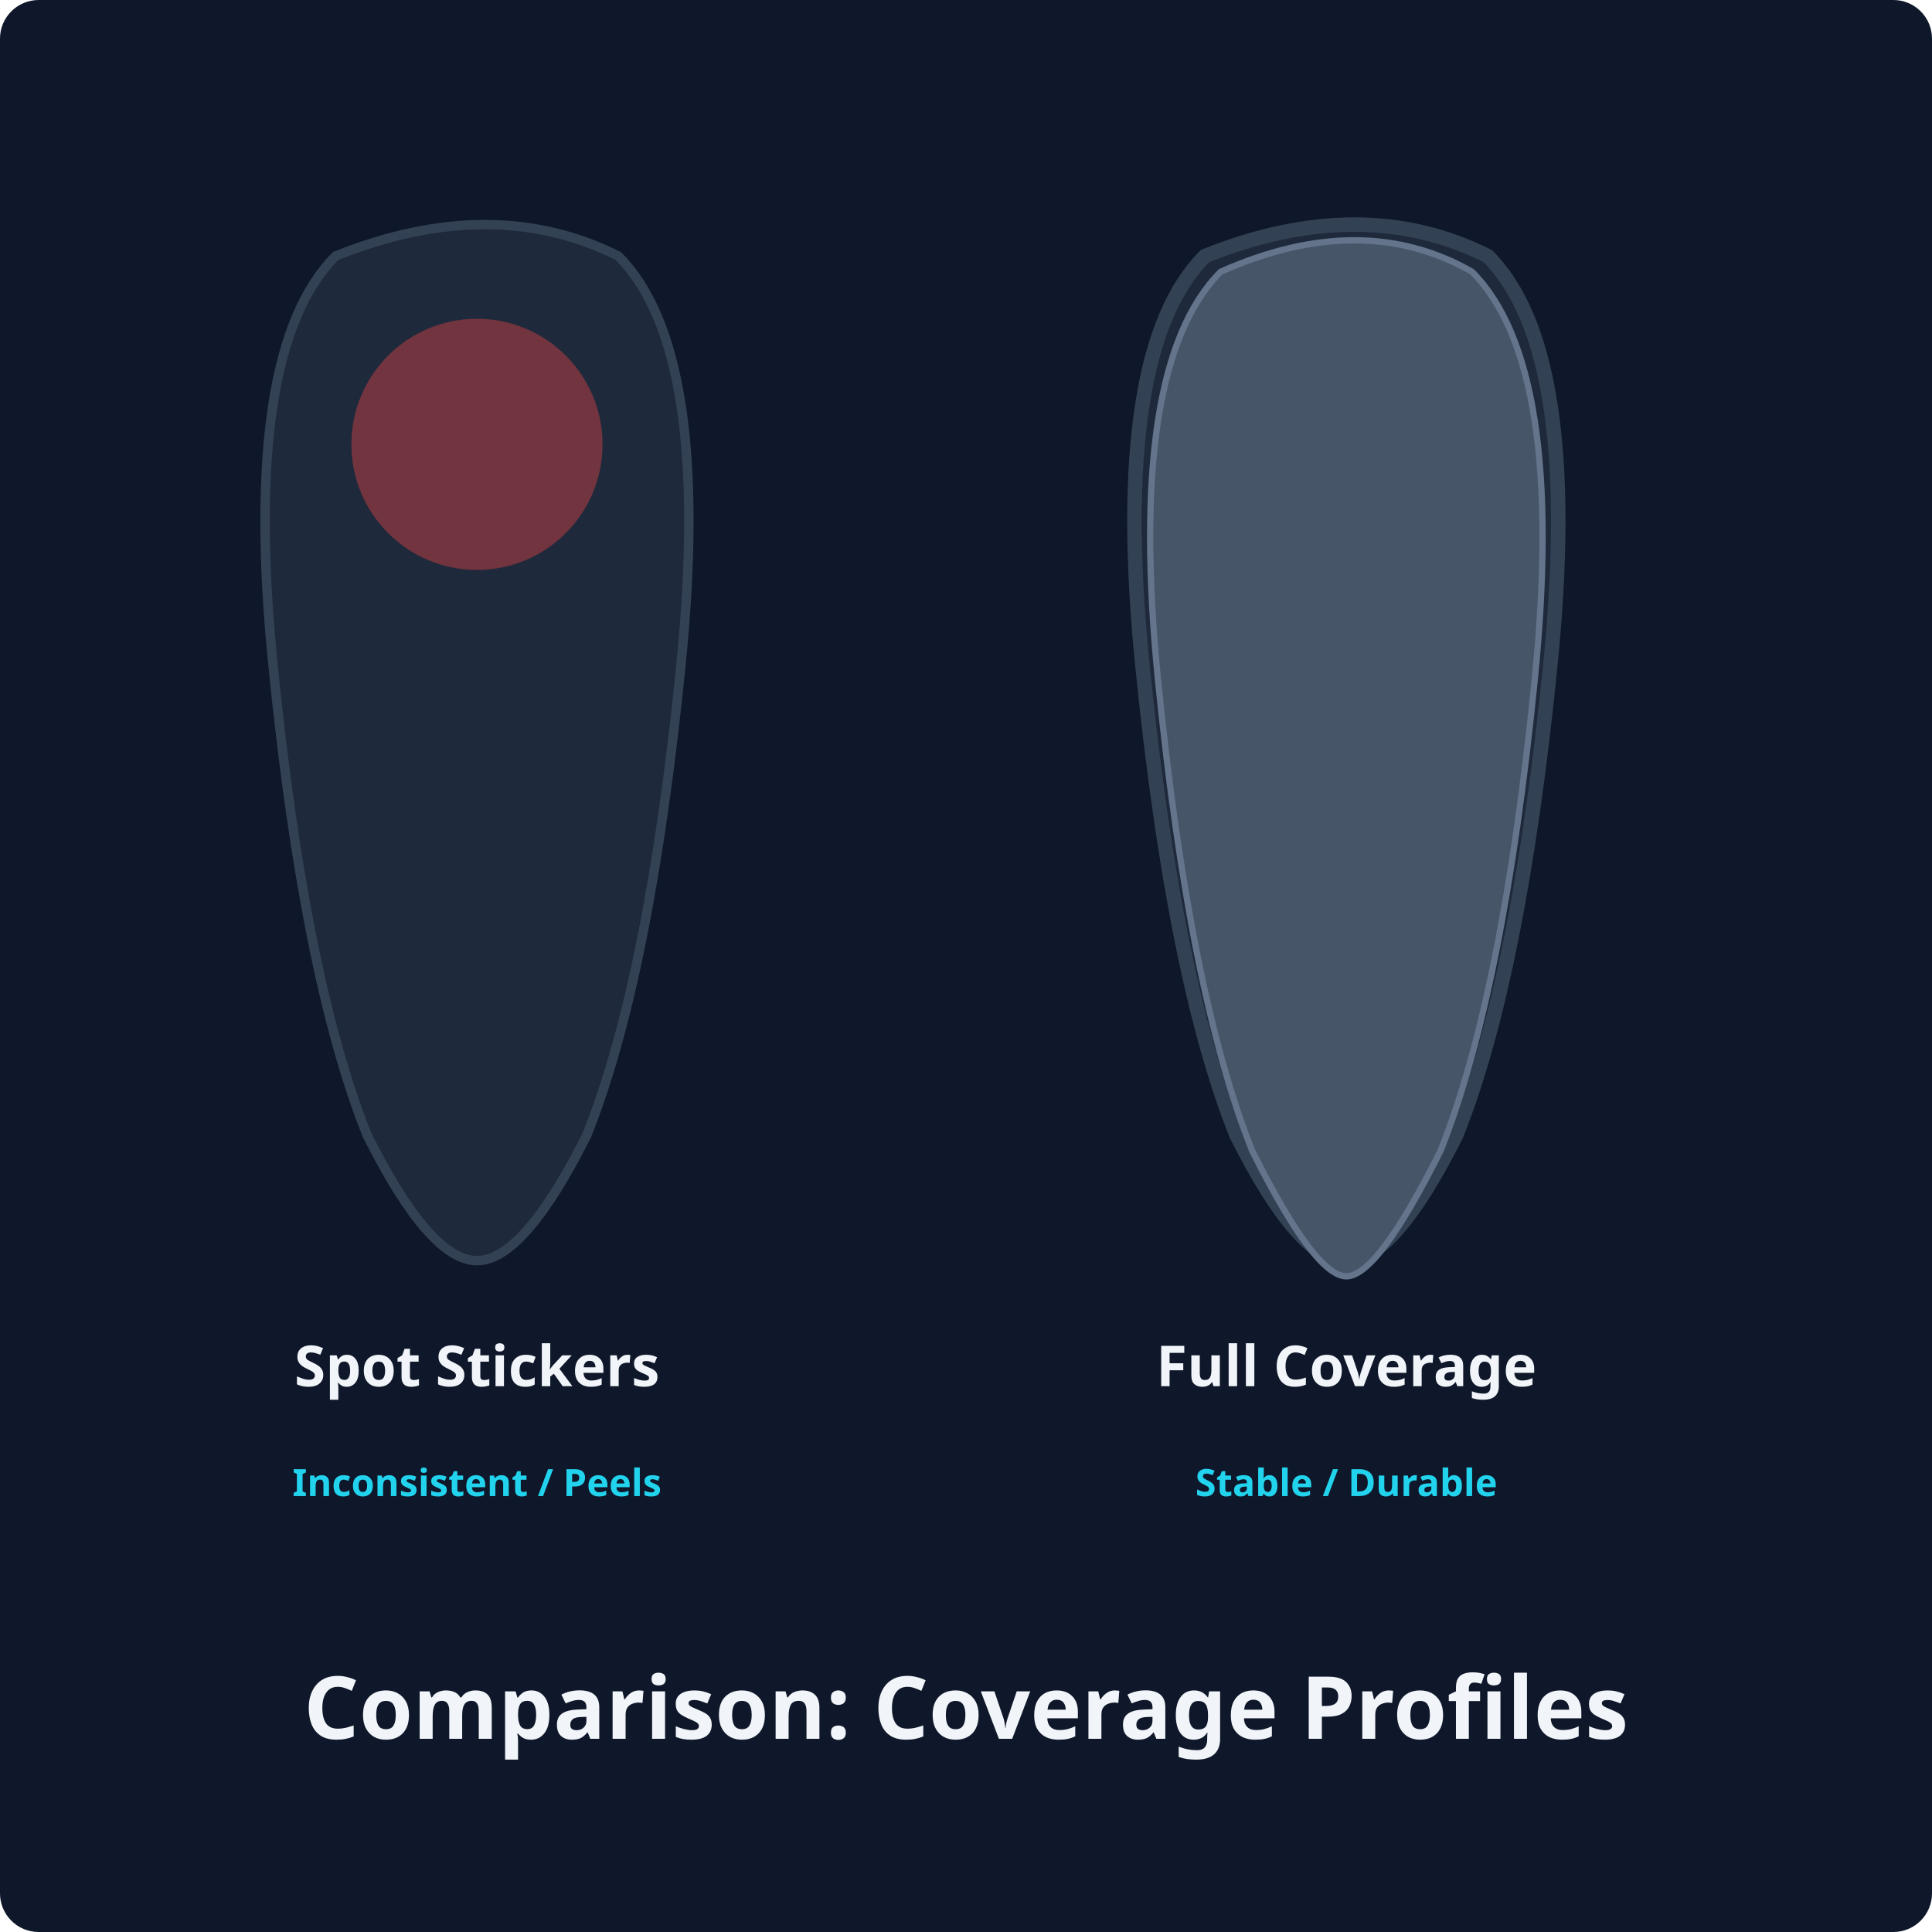
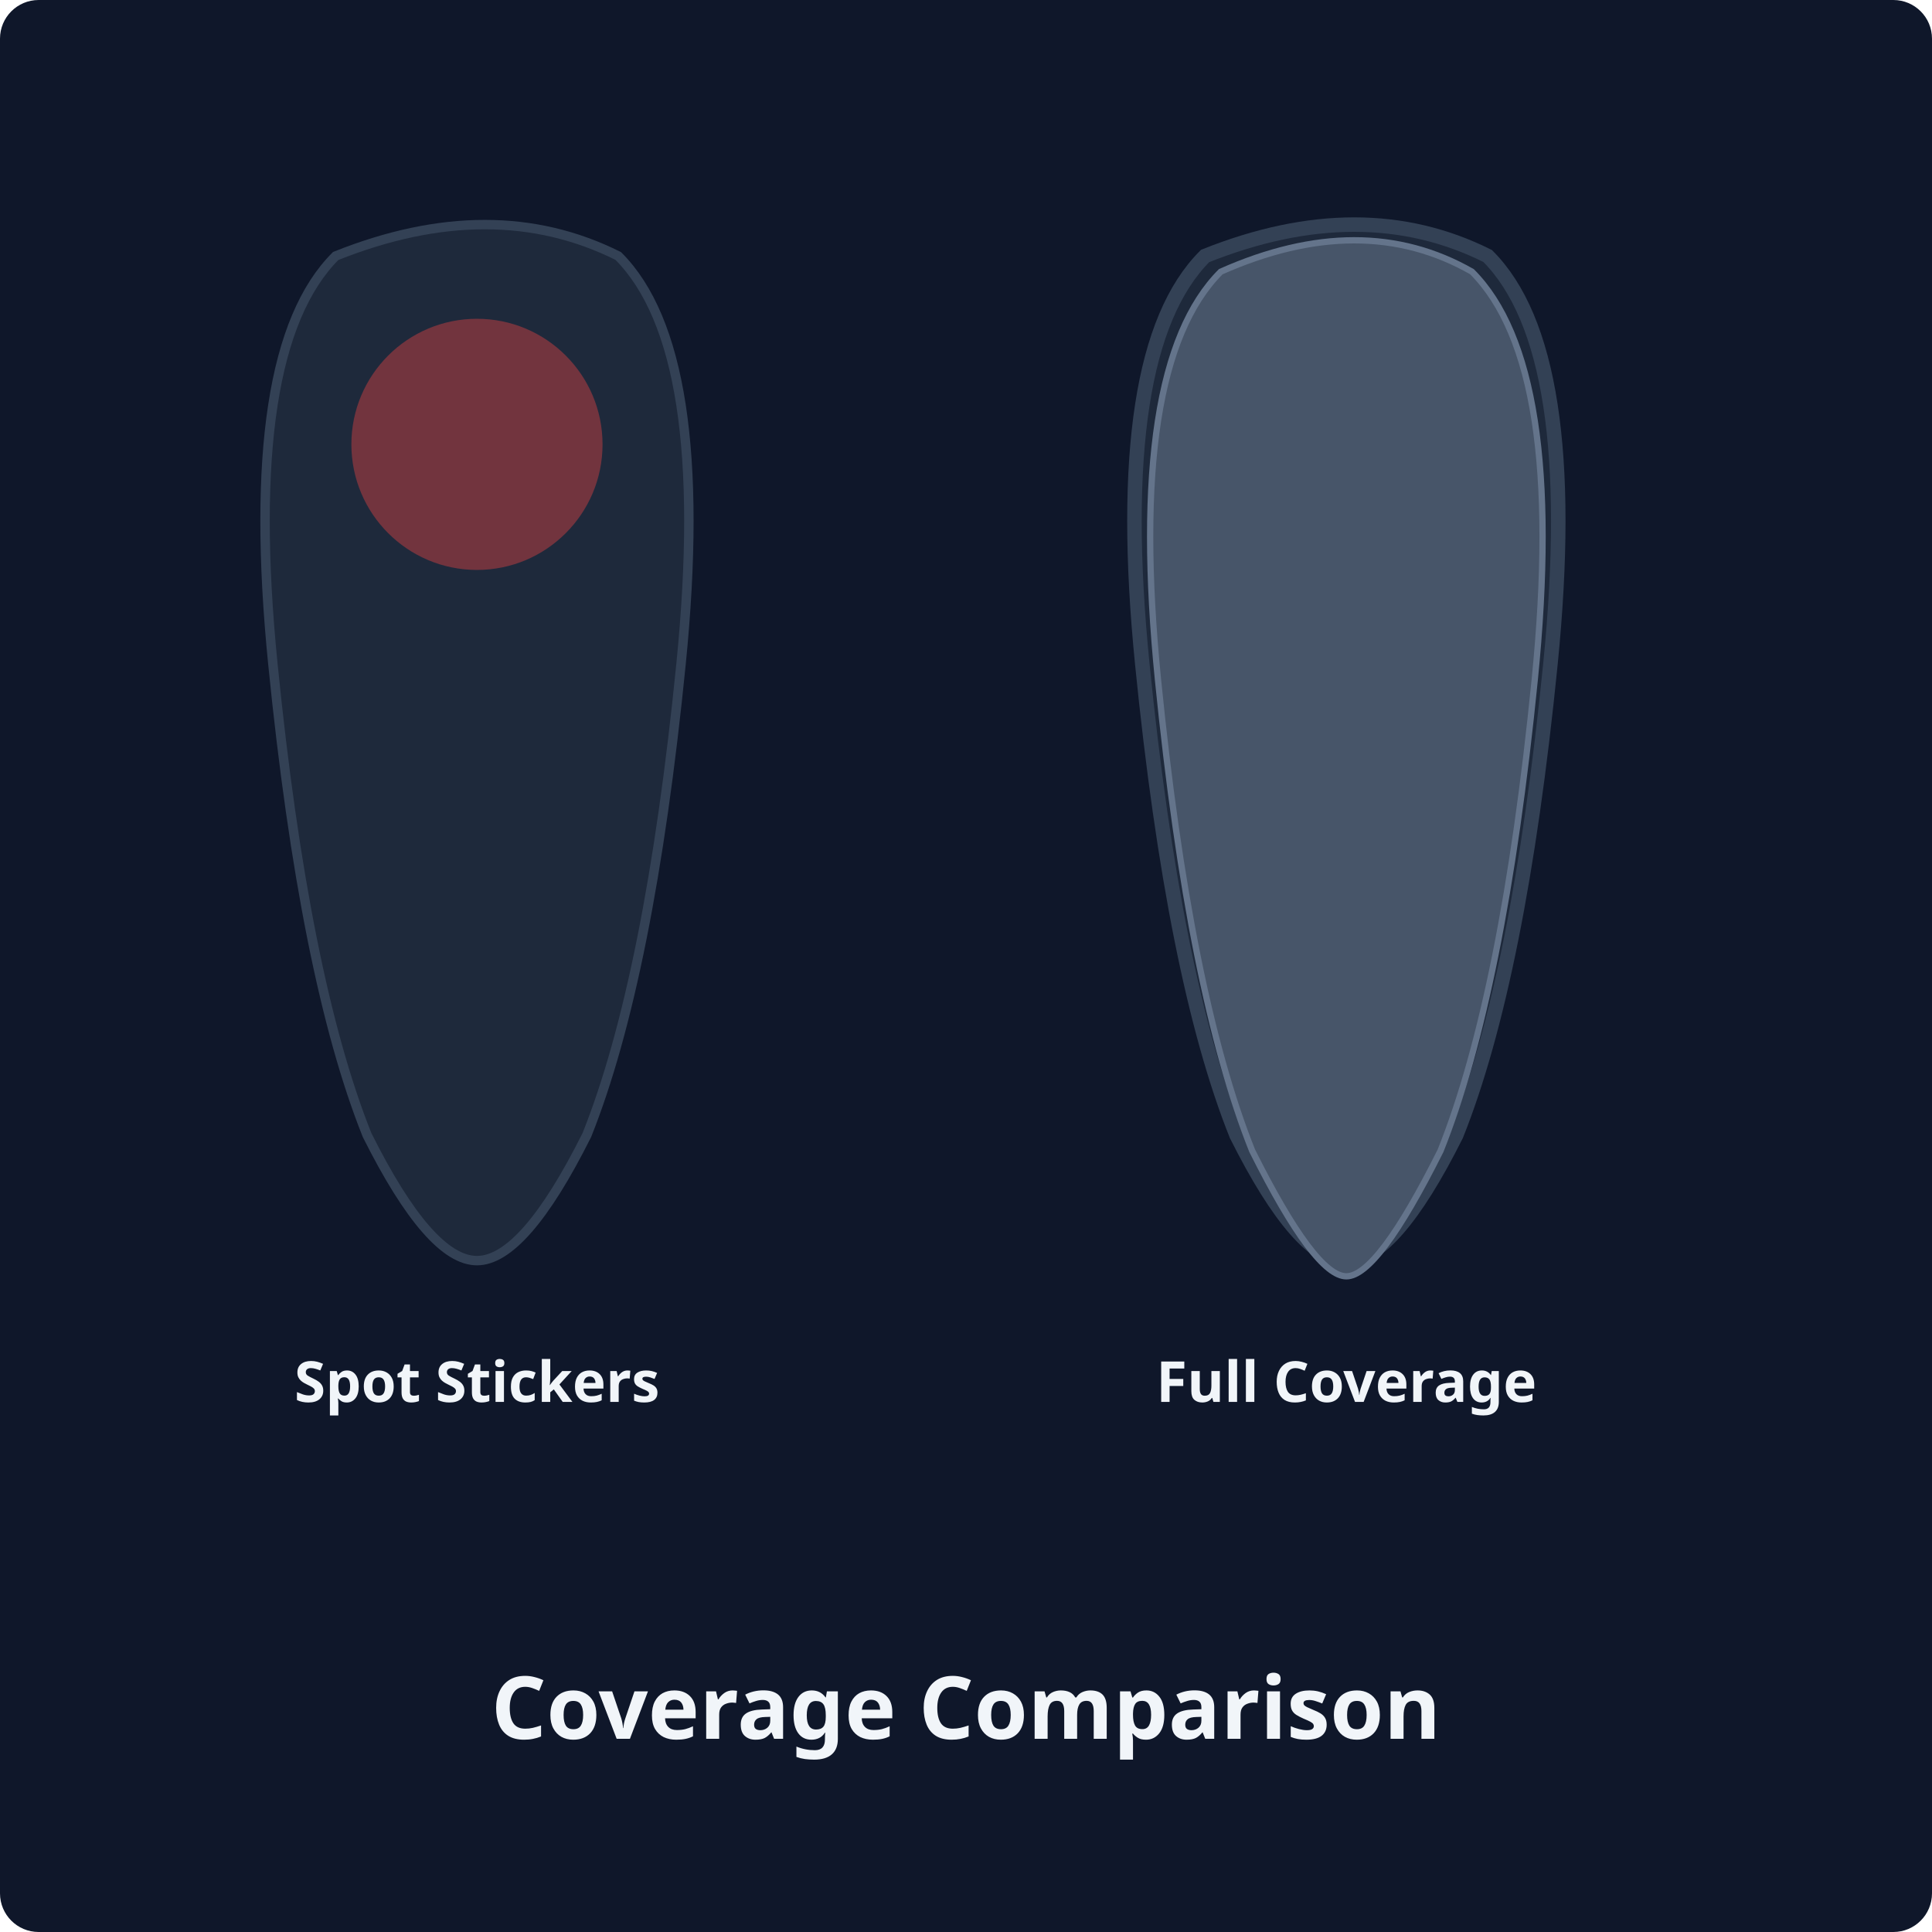
<svg xmlns="http://www.w3.org/2000/svg" viewBox="0 0 400 400">
  <rect width="400" height="400" rx="8" style="fill:#0f172a" />
-   <style>.shoe{fill:#1e293b;stroke:#334155;stroke-width:3}.label,.text{font-family:"Albert Sans",system-ui,sans-serif;text-anchor:middle}.text{font-size:18px;font-weight:700;fill:#f1f5f9}.label{font-size:12px;font-weight:600;fill:#22d3ee}</style>
+   <style>.shoe{fill:#1e293b;stroke:#334155;stroke-width:3}.text{font-family:"Albert Sans",system-ui,sans-serif;font-size:18px;font-weight:700;text-anchor:middle;fill:#f1f5f9}</style>
  <g transform="matrix(.65 0 0 .65 50 40)">
    <path d="M30 20q50-20 90 0 30 30 20 130t-30 150q-20 40-35 40t-35-40q-20-50-30-150T30 20Z" class="shoe" />
    <circle cx="75" cy="80" r="40" fill="#ef4444" opacity=".4" />
-     <text x="75" y="380" class="text" font-size="28">Spot Stickers</text>
-     <text x="75" y="415" fill="#ef4444" class="label" font-size="16">Inconsistent / Peels</text>
+     <text x="75" y="385" class="text" font-size="28">Spot Stickers</text>
  </g>
  <path stroke-width="1.95" d="M249.5 53Q282 40 308 53q19.5 19.5 13 84.5T301.5 235q-13 26-22.75 26T256 235q-13-32.5-19.5-97.5t13-84.5Z" class="shoe" />
  <path d="M35 25q45-20 80 0 30 30 20 130t-30 150q-20 40-30 40t-30-40q-20-50-30-150T35 25Z" style="fill:#475569;stroke:#64748b;stroke-width:2" transform="matrix(.65 0 0 .65 230 40)" />
-   <text x="75" y="380" class="text" font-size="28" transform="matrix(.65 0 0 .65 230 40)">Full Coverage</text>
-   <text x="75" y="415" fill="#22d3ee" class="label" font-size="16" transform="matrix(.65 0 0 .65 230 40)">Stable / Durable</text>
-   <text x="200" y="360" class="text">Comparison: Coverage Profiles</text>
+   <text x="75" y="385" class="text" font-size="28" transform="matrix(.65 0 0 .65 230 40)">Full Coverage</text>
+   <text x="200" y="360" class="text">Coverage Comparison</text>
</svg>
